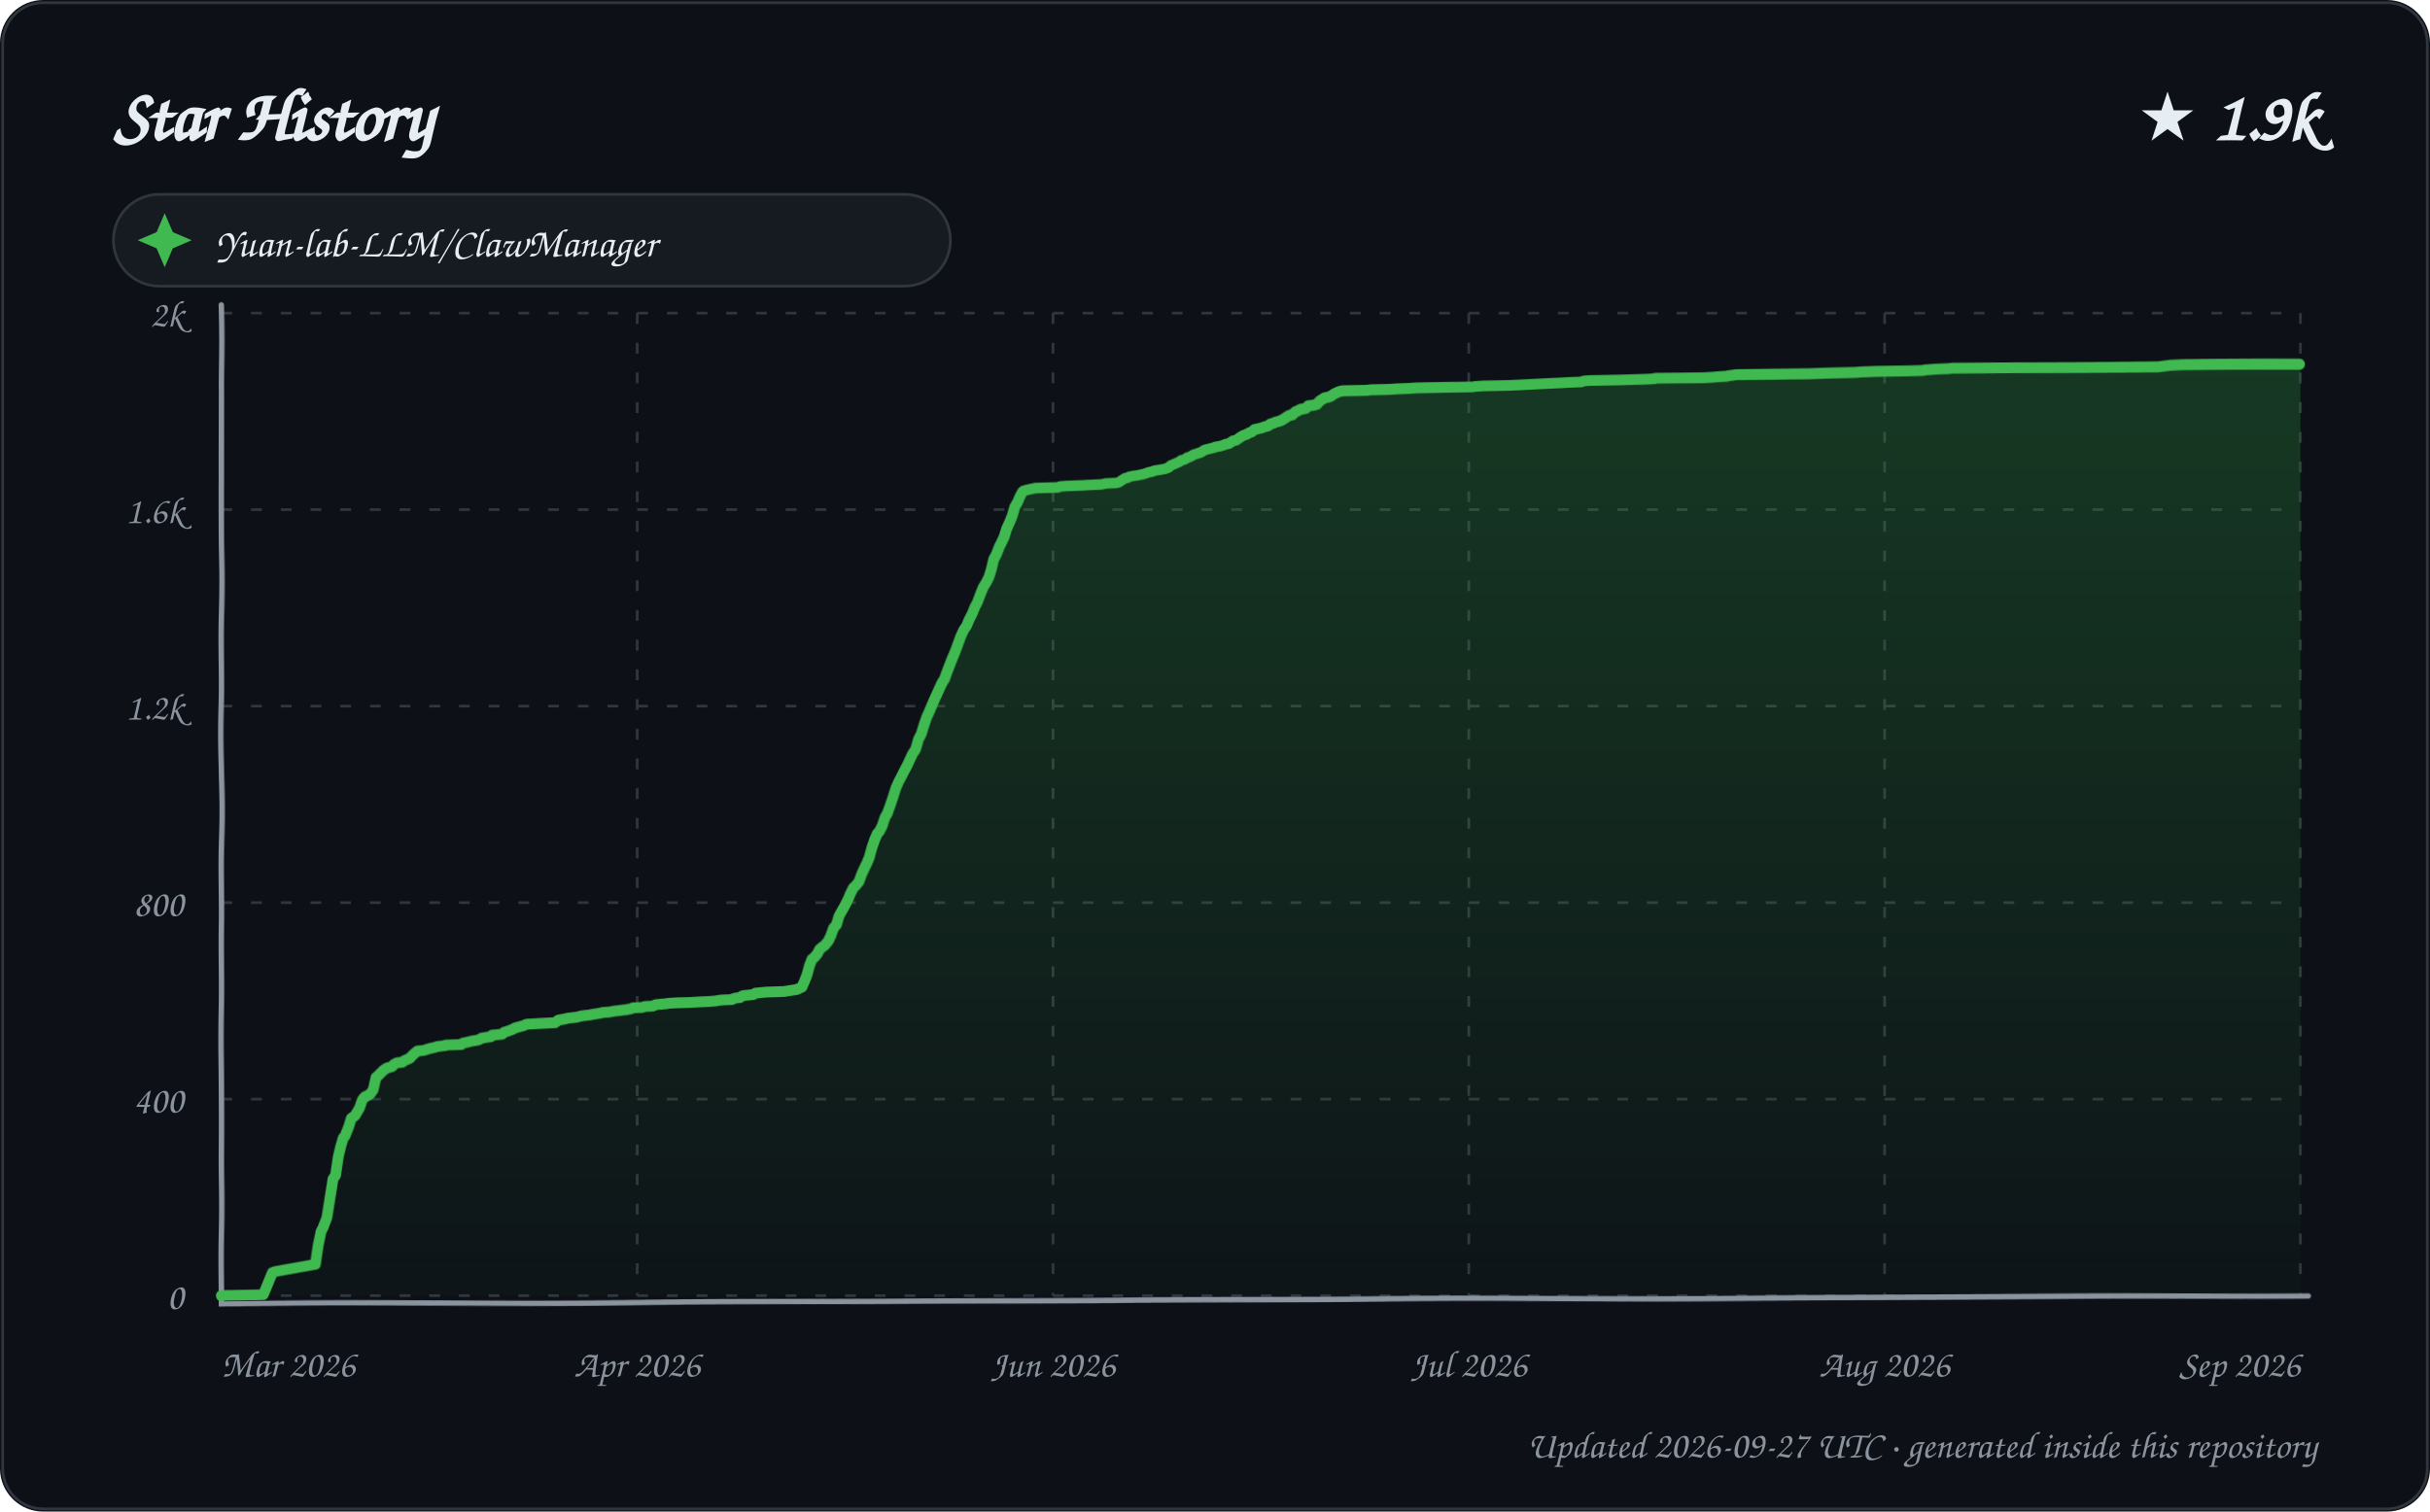
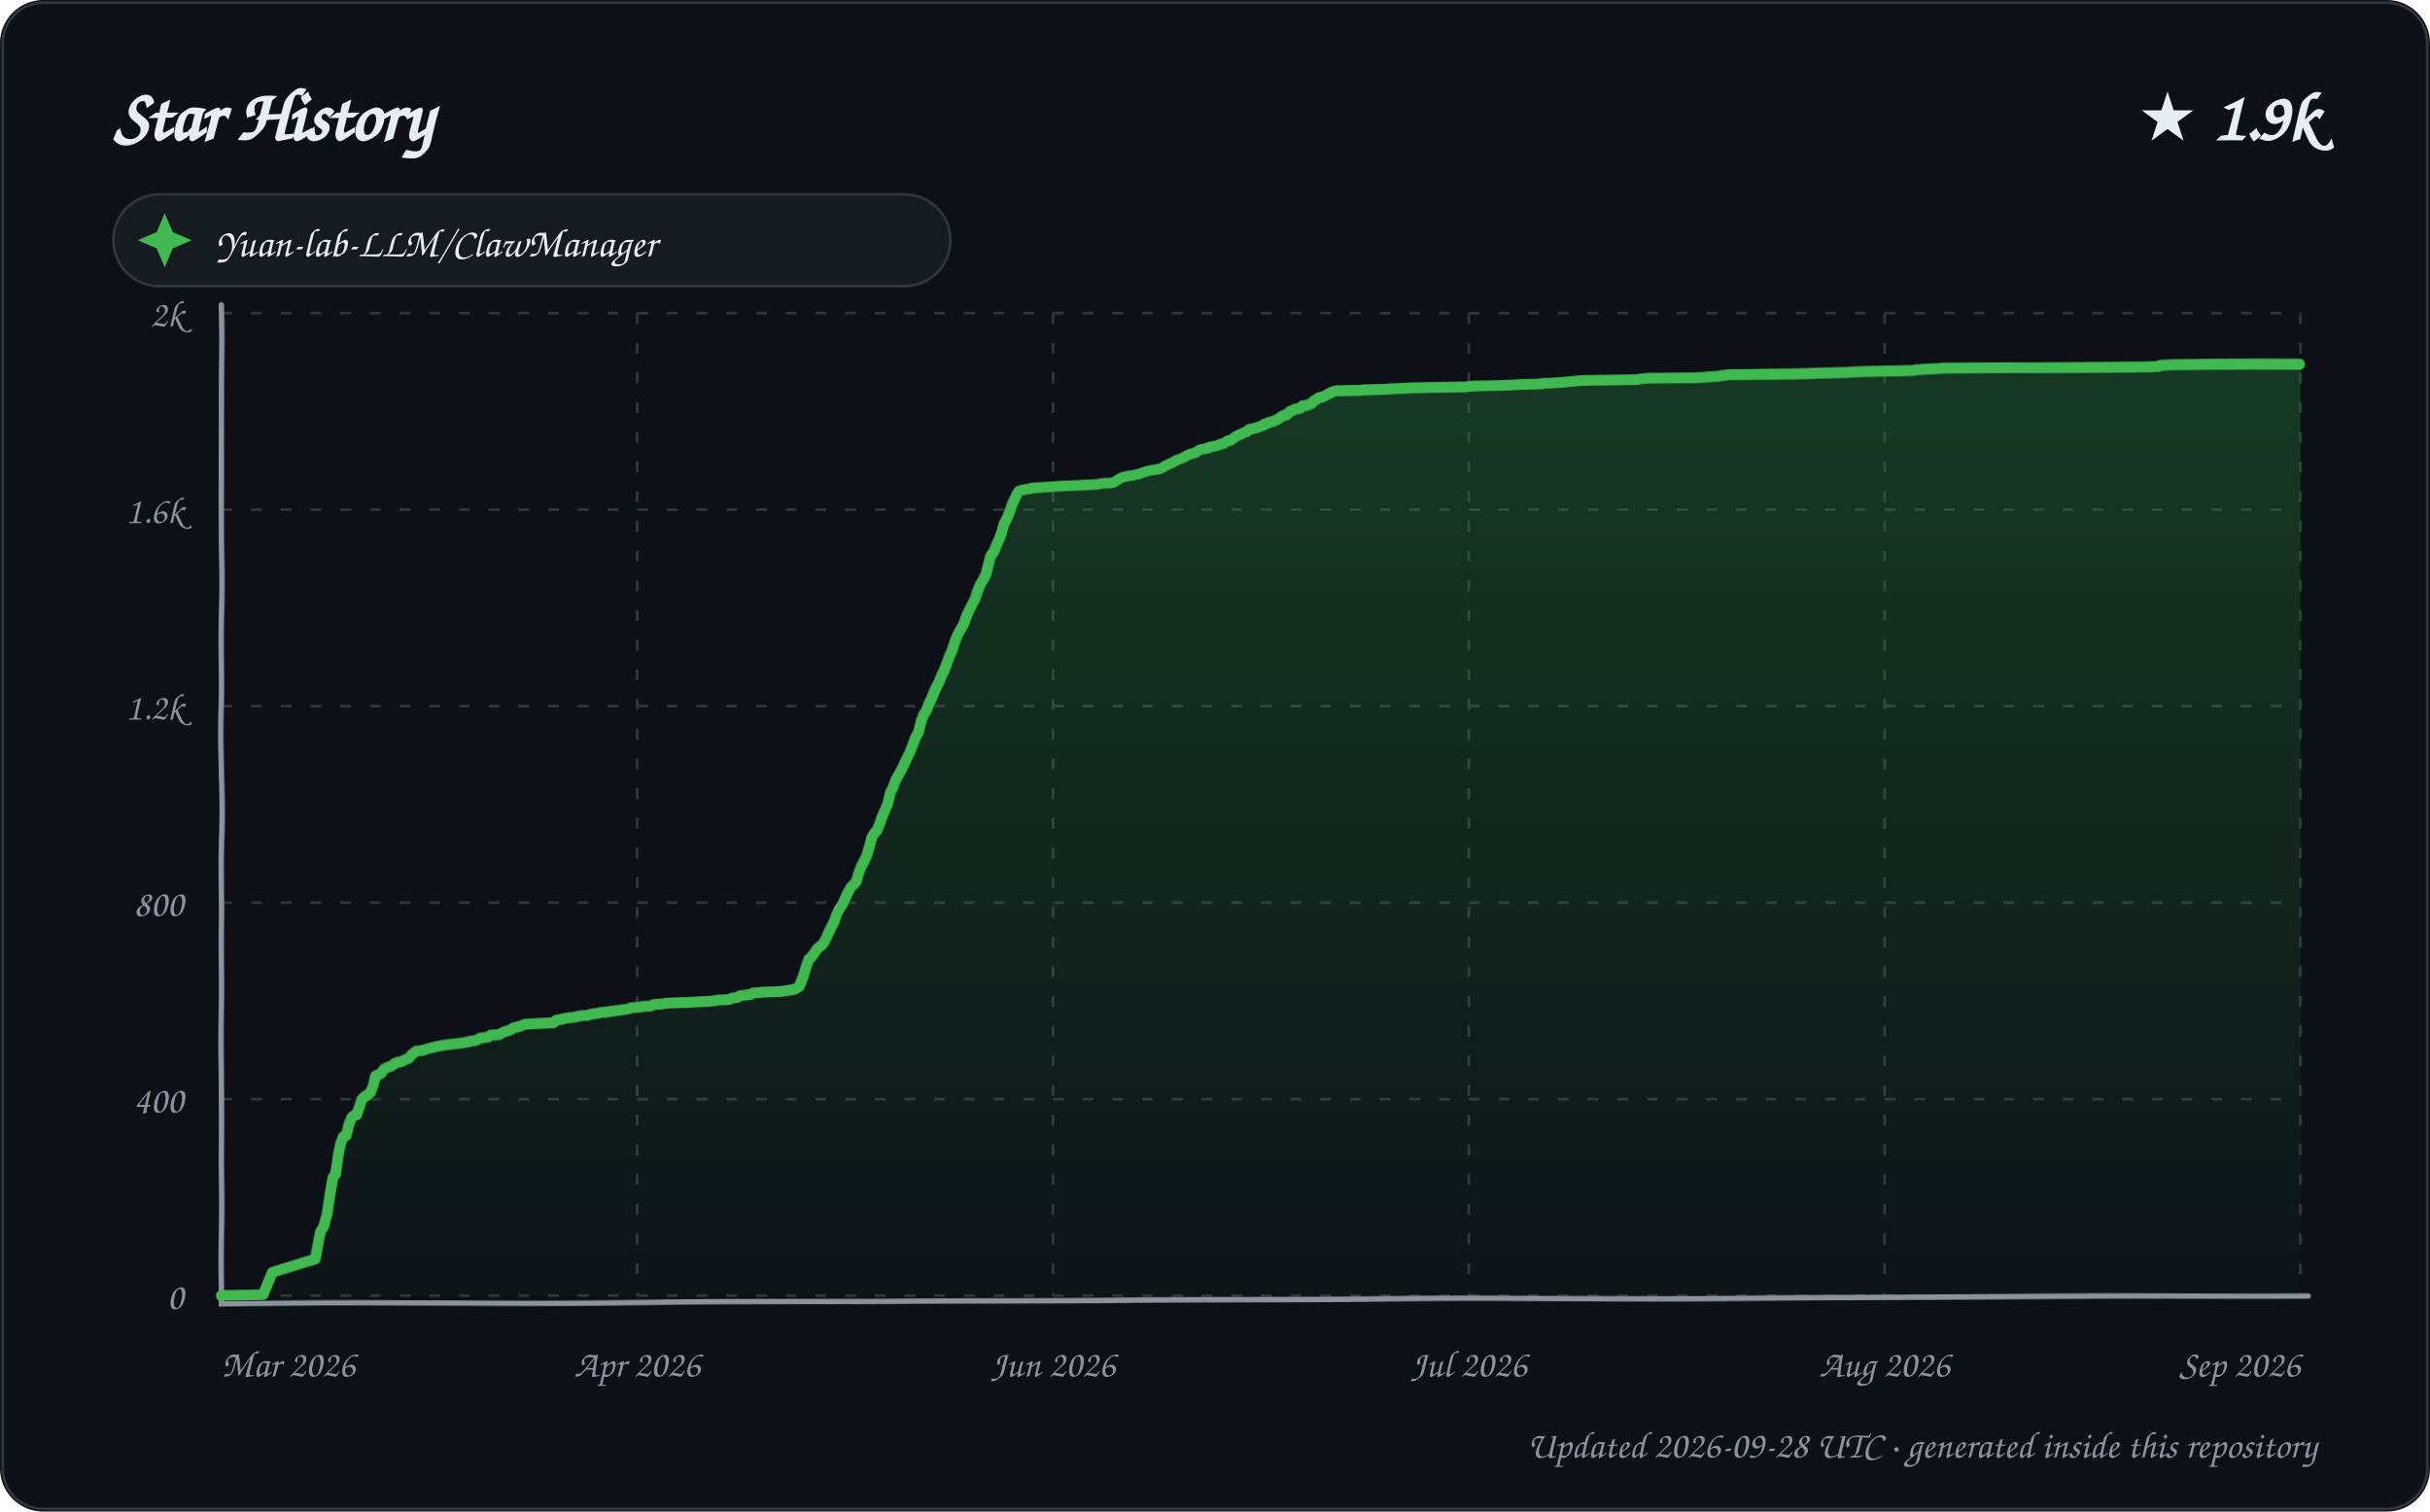
<svg xmlns="http://www.w3.org/2000/svg" width="900" height="560" viewBox="0 0 900 560" role="img" aria-labelledby="title description">
  <defs>
    <linearGradient id="area" x1="0" y1="0" x2="0" y2="1">
      <stop offset="0%" stop-color="#2ea043" stop-opacity="0.28" />
      <stop offset="100%" stop-color="#2ea043" stop-opacity="0.02" />
    </linearGradient>
    <filter id="sketch" x="-3%" y="-3%" width="106%" height="106%">
      <feTurbulence type="fractalNoise" baseFrequency="0.012 0.035" numOctaves="1" seed="23" result="noise" />
      <feDisplacementMap in="SourceGraphic" in2="noise" scale="1.35" xChannelSelector="R" yChannelSelector="G" />
    </filter>
    <style>
      text { font-family: "Comic Sans MS", "Segoe Print", "Bradley Hand", ui-rounded, cursive; fill: #e6edf3; }
      .tick { font-size: 14px; fill: #8b949e; }
      .empty { font-size: 21px; fill: #8b949e; }
    </style>
  </defs>
  <rect width="900" height="560" rx="16" fill="#0d1117" />
  <rect x="1" y="1" width="898" height="558" rx="15" fill="none" stroke="#30363d" />
  <text x="42" y="52" font-size="27" font-weight="700">Star History</text>
  <text x="858" y="52" text-anchor="end" font-size="25" font-weight="700">★ 1.9k</text>
  <g transform="translate(42 72)">
    <rect width="310" height="34" rx="17" fill="#161b22" stroke="#30363d" />
    <path d="M 19 7 L 22 14 L 29 17 L 22 20 L 19 27 L 16 20 L 9 17 L 16 14 Z" fill="#3fb950" />
    <text x="38" y="23" font-size="15">Yuan-lab-LLM/ClawManager</text>
  </g>
  <g>
    <path d="M 82 480.00 L 852 480.00" stroke="#30363d" stroke-width="1" stroke-dasharray="4 7" />
    <text x="68" y="485.00" text-anchor="end" class="tick">0</text>
    <path d="M 82 407.20 L 852 407.20" stroke="#30363d" stroke-width="1" stroke-dasharray="4 7" />
    <text x="68" y="412.20" text-anchor="end" class="tick">400</text>
    <path d="M 82 334.40 L 852 334.40" stroke="#30363d" stroke-width="1" stroke-dasharray="4 7" />
    <text x="68" y="339.40" text-anchor="end" class="tick">800</text>
    <path d="M 82 261.60 L 852 261.60" stroke="#30363d" stroke-width="1" stroke-dasharray="4 7" />
    <text x="68" y="266.60" text-anchor="end" class="tick">1.2k</text>
    <path d="M 82 188.80 L 852 188.80" stroke="#30363d" stroke-width="1" stroke-dasharray="4 7" />
    <text x="68" y="193.80" text-anchor="end" class="tick">1.6k</text>
    <path d="M 82 116.00 L 852 116.00" stroke="#30363d" stroke-width="1" stroke-dasharray="4 7" />
    <text x="68" y="121.00" text-anchor="end" class="tick">2k</text>
    <path d="M 82.00 116 L 82.00 480" stroke="#30363d" stroke-width="1" stroke-dasharray="4 7" />
    <text x="82.00" y="510" text-anchor="start" class="tick">Mar 2026</text>
    <path d="M 236.00 116 L 236.00 480" stroke="#30363d" stroke-width="1" stroke-dasharray="4 7" />
    <text x="236.00" y="510" text-anchor="middle" class="tick">Apr 2026</text>
    <path d="M 390.00 116 L 390.00 480" stroke="#30363d" stroke-width="1" stroke-dasharray="4 7" />
    <text x="390.00" y="510" text-anchor="middle" class="tick">Jun 2026</text>
    <path d="M 544.00 116 L 544.00 480" stroke="#30363d" stroke-width="1" stroke-dasharray="4 7" />
    <text x="544.00" y="510" text-anchor="middle" class="tick">Jul 2026</text>
    <path d="M 698.00 116 L 698.00 480" stroke="#30363d" stroke-width="1" stroke-dasharray="4 7" />
    <text x="698.00" y="510" text-anchor="middle" class="tick">Aug 2026</text>
    <path d="M 852.00 116 L 852.00 480" stroke="#30363d" stroke-width="1" stroke-dasharray="4 7" />
    <text x="852.00" y="510" text-anchor="end" class="tick">Sep 2026</text>
    <path d="M 82 113 L 82 483 L 855 480" fill="none" stroke="#8b949e" stroke-width="2" stroke-linecap="round" filter="url(#sketch)" />
-     <path d="M 82.00 480.00 L 82.00 479.82 L 97.46 479.64 L 100.98 471.26 L 101.92 470.90 L 117.00 468.17 L 117.99 461.25 L 118.94 456.16 L 119.67 454.70 L 120.95 451.24 L 121.99 443.60 L 123.00 436.87 L 123.94 435.59 L 124.97 428.68 L 125.98 424.49 L 126.86 421.58 L 127.53 420.85 L 128.93 417.39 L 129.89 414.30 L 130.95 413.57 L 131.36 413.21 L 132.96 410.48 L 133.97 407.56 L 134.86 406.47 L 135.71 406.11 L 136.91 405.38 L 137.97 403.92 L 138.98 399.37 L 139.84 398.65 L 140.55 397.92 L 141.89 396.64 L 142.92 395.92 L 144.93 395.37 L 145.81 394.46 L 146.89 393.91 L 148.78 393.73 L 149.51 393.19 L 150.69 392.64 L 151.60 392.28 L 152.99 390.82 L 153.88 390.09 L 154.54 389.55 L 156.79 389.36 L 157.88 389.00 L 158.49 388.82 L 159.08 388.64 L 160.79 388.27 L 161.93 387.91 L 164.99 387.54 L 165.08 387.36 L 170.79 387.18 L 171.41 386.63 L 173.23 386.27 L 174.61 385.91 L 176.89 385.54 L 177.82 385.18 L 178.31 384.81 L 181.83 384.27 L 182.18 383.72 L 185.96 383.36 L 186.72 382.63 L 187.49 382.45 L 189.99 381.54 L 190.47 381.17 L 191.67 380.81 L 193.84 380.26 L 194.56 379.90 L 195.15 379.72 L 205.58 379.17 L 206.75 378.26 L 209.62 377.72 L 210.17 377.53 L 213.44 377.17 L 214.14 376.99 L 215.67 376.62 L 218.74 376.26 L 219.47 376.08 L 221.73 375.71 L 222.74 375.53 L 223.30 375.35 L 225.65 375.17 L 227.63 374.80 L 229.16 374.62 L 230.42 374.44 L 231.82 374.26 L 233.76 373.89 L 234.53 373.53 L 237.84 373.35 L 238.93 372.98 L 241.84 372.80 L 242.91 372.26 L 246.73 371.89 L 247.66 371.71 L 250.36 371.53 L 255.73 371.35 L 258.57 371.16 L 262.46 370.98 L 264.76 370.80 L 266.91 370.44 L 270.97 370.25 L 271.57 369.89 L 272.23 369.71 L 273.93 369.53 L 274.65 368.98 L 275.18 368.80 L 277.03 368.62 L 278.82 368.43 L 279.71 367.89 L 281.80 367.71 L 283.71 367.52 L 290.20 367.34 L 294.98 366.61 L 295.44 366.43 L 296.98 365.70 L 297.99 363.52 L 298.99 361.15 L 299.96 357.88 L 300.91 355.51 L 301.84 354.78 L 302.92 353.51 L 303.78 351.87 L 304.88 350.96 L 305.65 350.42 L 307.00 348.78 L 307.99 346.59 L 308.84 344.05 L 309.94 342.77 L 310.82 339.50 L 311.97 337.31 L 312.93 335.49 L 313.97 333.31 L 314.89 330.94 L 315.94 328.76 L 316.75 328.03 L 317.92 326.57 L 318.98 323.66 L 319.99 321.48 L 321.00 319.48 L 321.78 317.66 L 322.88 314.02 L 323.96 311.10 L 324.97 308.92 L 325.82 308.01 L 326.90 306.01 L 327.95 302.91 L 328.82 301.46 L 329.88 298.55 L 330.89 295.45 L 331.90 291.99 L 332.97 289.45 L 333.64 288.17 L 334.90 285.62 L 335.97 283.62 L 336.93 281.44 L 337.87 279.44 L 338.95 277.80 L 339.93 274.16 L 340.97 272.16 L 341.98 268.88 L 343.00 265.97 L 343.94 263.97 L 344.98 261.60 L 345.93 259.42 L 346.97 257.23 L 347.90 255.23 L 348.95 253.05 L 350.00 251.41 L 350.97 248.86 L 351.92 246.49 L 352.85 244.13 L 354.00 241.40 L 354.96 238.67 L 355.96 235.76 L 356.99 233.39 L 357.96 231.93 L 358.90 229.57 L 359.98 227.38 L 360.95 224.84 L 361.86 223.02 L 362.95 219.92 L 363.97 217.37 L 364.99 215.74 L 366.00 213.73 L 366.91 210.82 L 367.82 207.18 L 368.84 205.36 L 369.96 202.63 L 371.00 200.63 L 371.88 198.81 L 372.84 195.90 L 373.99 193.53 L 374.99 191.17 L 375.96 187.89 L 376.95 186.25 L 377.96 183.89 L 378.76 182.43 L 379.07 182.07 L 380.17 181.70 L 383.62 180.97 L 391.87 180.79 L 392.62 180.43 L 395.09 180.25 L 400.83 180.06 L 403.77 179.88 L 408.12 179.70 L 409.56 179.34 L 413.43 179.15 L 414.32 178.97 L 415.96 177.88 L 416.76 177.33 L 417.83 177.15 L 418.21 176.79 L 419.90 176.42 L 421.32 176.24 L 423.74 175.70 L 425.71 174.97 L 426.90 174.79 L 427.53 174.42 L 429.72 174.06 L 431.59 173.69 L 432.98 173.15 L 433.74 172.42 L 435.76 171.51 L 436.98 170.96 L 437.61 170.42 L 438.98 170.05 L 439.95 169.33 L 440.73 169.14 L 442.00 168.42 L 442.29 168.23 L 443.40 167.87 L 444.99 167.32 L 445.54 166.96 L 446.40 166.41 L 447.80 166.05 L 449.96 165.50 L 450.17 165.32 L 452.18 164.96 L 453.94 164.41 L 454.13 164.23 L 455.31 164.05 L 456.91 162.96 L 458.03 162.77 L 459.50 161.68 L 460.77 160.95 L 461.92 160.59 L 462.76 160.04 L 463.84 159.68 L 464.85 158.77 L 465.87 158.59 L 466.53 158.41 L 467.52 158.22 L 468.31 157.86 L 469.82 157.50 L 470.72 156.77 L 471.64 156.59 L 472.23 156.22 L 473.71 155.86 L 474.72 155.49 L 475.98 154.77 L 476.75 154.22 L 477.72 153.67 L 478.75 153.49 L 479.89 152.40 L 480.77 152.04 L 481.79 151.49 L 483.74 151.13 L 484.67 150.22 L 486.29 150.03 L 487.82 149.67 L 488.93 148.40 L 489.58 148.03 L 490.73 147.30 L 491.81 147.12 L 492.89 146.76 L 493.96 146.03 L 494.62 145.67 L 495.86 145.12 L 496.47 144.94 L 497.27 144.76 L 506.17 144.57 L 507.51 144.39 L 514.75 144.21 L 517.14 144.03 L 521.73 143.85 L 524.47 143.66 L 533.39 143.48 L 545.33 143.30 L 546.32 143.12 L 549.08 142.94 L 559.02 142.75 L 562.93 142.57 L 566.39 142.39 L 573.64 142.03 L 577.82 141.84 L 580.88 141.66 L 585.70 141.48 L 586.54 141.12 L 588.78 140.93 L 598.82 140.75 L 609.84 140.39 L 612.89 140.21 L 613.11 140.02 L 630.90 139.84 L 634.31 139.66 L 636.30 139.48 L 639.61 139.30 L 640.18 139.11 L 641.91 138.93 L 642.89 138.75 L 670.37 138.57 L 676.41 138.39 L 687.17 138.20 L 689.67 138.02 L 695.25 137.84 L 706.59 137.66 L 712.35 137.48 L 713.06 137.29 L 715.38 137.11 L 717.71 136.93 L 721.83 136.75 L 723.13 136.57 L 735.05 136.38 L 746.93 136.20 L 799.31 136.02 L 803.96 135.47 L 808.35 135.29 L 838.63 135.11 L 852.00 135.11 L 852.00 480.00 L 82.00 480.00 Z" fill="url(#area)" />
-     <path d="M 82.00 480.00 L 82.00 479.82 L 97.46 479.64 L 100.98 471.26 L 101.92 470.90 L 117.00 468.17 L 117.99 461.25 L 118.94 456.16 L 119.67 454.70 L 120.95 451.24 L 121.99 443.60 L 123.00 436.87 L 123.94 435.59 L 124.97 428.68 L 125.98 424.49 L 126.86 421.58 L 127.53 420.85 L 128.93 417.39 L 129.89 414.30 L 130.95 413.57 L 131.36 413.21 L 132.96 410.48 L 133.97 407.56 L 134.86 406.47 L 135.71 406.11 L 136.91 405.38 L 137.97 403.92 L 138.98 399.37 L 139.84 398.65 L 140.55 397.92 L 141.89 396.64 L 142.92 395.92 L 144.93 395.37 L 145.81 394.46 L 146.89 393.91 L 148.78 393.73 L 149.51 393.19 L 150.69 392.64 L 151.60 392.28 L 152.99 390.82 L 153.88 390.09 L 154.54 389.55 L 156.79 389.36 L 157.88 389.00 L 158.49 388.82 L 159.08 388.64 L 160.79 388.27 L 161.93 387.91 L 164.99 387.54 L 165.08 387.36 L 170.79 387.18 L 171.41 386.63 L 173.23 386.27 L 174.61 385.91 L 176.89 385.54 L 177.82 385.18 L 178.31 384.81 L 181.83 384.27 L 182.18 383.72 L 185.96 383.36 L 186.72 382.63 L 187.49 382.45 L 189.99 381.54 L 190.47 381.17 L 191.67 380.81 L 193.84 380.26 L 194.56 379.90 L 195.15 379.72 L 205.58 379.17 L 206.75 378.26 L 209.62 377.72 L 210.17 377.53 L 213.44 377.17 L 214.14 376.99 L 215.67 376.62 L 218.74 376.26 L 219.47 376.08 L 221.73 375.71 L 222.74 375.53 L 223.30 375.35 L 225.65 375.17 L 227.63 374.80 L 229.16 374.62 L 230.42 374.44 L 231.82 374.26 L 233.76 373.89 L 234.53 373.53 L 237.84 373.35 L 238.93 372.98 L 241.84 372.80 L 242.91 372.26 L 246.73 371.89 L 247.66 371.71 L 250.36 371.53 L 255.73 371.35 L 258.57 371.16 L 262.46 370.98 L 264.76 370.80 L 266.91 370.44 L 270.97 370.25 L 271.57 369.89 L 272.23 369.71 L 273.93 369.53 L 274.65 368.98 L 275.18 368.80 L 277.03 368.62 L 278.82 368.43 L 279.71 367.89 L 281.80 367.71 L 283.71 367.52 L 290.20 367.34 L 294.98 366.61 L 295.44 366.43 L 296.98 365.70 L 297.99 363.52 L 298.99 361.15 L 299.96 357.88 L 300.91 355.51 L 301.84 354.78 L 302.92 353.51 L 303.78 351.87 L 304.88 350.96 L 305.65 350.42 L 307.00 348.78 L 307.99 346.59 L 308.84 344.05 L 309.94 342.77 L 310.82 339.50 L 311.97 337.31 L 312.93 335.49 L 313.97 333.31 L 314.89 330.94 L 315.94 328.76 L 316.75 328.03 L 317.92 326.57 L 318.98 323.66 L 319.99 321.48 L 321.00 319.48 L 321.78 317.66 L 322.88 314.02 L 323.96 311.10 L 324.97 308.92 L 325.82 308.01 L 326.90 306.01 L 327.95 302.91 L 328.82 301.46 L 329.88 298.55 L 330.89 295.45 L 331.90 291.99 L 332.97 289.45 L 333.64 288.17 L 334.90 285.62 L 335.97 283.62 L 336.93 281.44 L 337.87 279.44 L 338.95 277.80 L 339.93 274.16 L 340.97 272.16 L 341.98 268.88 L 343.00 265.97 L 343.94 263.97 L 344.98 261.60 L 345.93 259.42 L 346.97 257.23 L 347.90 255.23 L 348.95 253.05 L 350.00 251.41 L 350.97 248.86 L 351.92 246.49 L 352.85 244.13 L 354.00 241.40 L 354.96 238.67 L 355.96 235.76 L 356.99 233.39 L 357.96 231.93 L 358.90 229.57 L 359.98 227.38 L 360.95 224.84 L 361.86 223.02 L 362.95 219.92 L 363.97 217.37 L 364.99 215.74 L 366.00 213.73 L 366.91 210.82 L 367.82 207.18 L 368.84 205.36 L 369.96 202.63 L 371.00 200.63 L 371.88 198.81 L 372.84 195.90 L 373.99 193.53 L 374.99 191.17 L 375.96 187.89 L 376.95 186.25 L 377.96 183.89 L 378.76 182.43 L 379.07 182.07 L 380.17 181.70 L 383.62 180.97 L 391.87 180.79 L 392.62 180.43 L 395.09 180.25 L 400.83 180.06 L 403.77 179.88 L 408.12 179.70 L 409.56 179.34 L 413.43 179.15 L 414.32 178.97 L 415.96 177.88 L 416.76 177.33 L 417.83 177.15 L 418.21 176.79 L 419.90 176.42 L 421.32 176.24 L 423.74 175.70 L 425.71 174.97 L 426.90 174.79 L 427.53 174.42 L 429.72 174.06 L 431.59 173.69 L 432.98 173.15 L 433.74 172.42 L 435.76 171.51 L 436.98 170.96 L 437.61 170.42 L 438.98 170.05 L 439.95 169.33 L 440.73 169.14 L 442.00 168.42 L 442.29 168.23 L 443.40 167.87 L 444.99 167.32 L 445.54 166.96 L 446.40 166.41 L 447.80 166.05 L 449.96 165.50 L 450.17 165.32 L 452.18 164.96 L 453.94 164.41 L 454.13 164.23 L 455.31 164.05 L 456.91 162.96 L 458.03 162.77 L 459.50 161.68 L 460.77 160.95 L 461.92 160.59 L 462.76 160.04 L 463.84 159.68 L 464.85 158.77 L 465.87 158.59 L 466.53 158.41 L 467.52 158.22 L 468.31 157.86 L 469.82 157.50 L 470.72 156.77 L 471.64 156.59 L 472.23 156.22 L 473.71 155.86 L 474.72 155.49 L 475.98 154.77 L 476.75 154.22 L 477.72 153.67 L 478.75 153.49 L 479.89 152.40 L 480.77 152.04 L 481.79 151.49 L 483.74 151.13 L 484.67 150.22 L 486.29 150.03 L 487.82 149.67 L 488.93 148.40 L 489.58 148.03 L 490.73 147.30 L 491.81 147.12 L 492.89 146.76 L 493.96 146.03 L 494.62 145.67 L 495.86 145.12 L 496.47 144.94 L 497.27 144.76 L 506.17 144.57 L 507.51 144.39 L 514.75 144.21 L 517.14 144.03 L 521.73 143.85 L 524.47 143.66 L 533.39 143.48 L 545.33 143.30 L 546.32 143.12 L 549.08 142.94 L 559.02 142.75 L 562.93 142.57 L 566.39 142.39 L 573.64 142.03 L 577.82 141.84 L 580.88 141.66 L 585.70 141.48 L 586.54 141.12 L 588.78 140.93 L 598.82 140.75 L 609.84 140.39 L 612.89 140.21 L 613.11 140.02 L 630.90 139.84 L 634.31 139.66 L 636.30 139.48 L 639.61 139.30 L 640.18 139.11 L 641.91 138.93 L 642.89 138.75 L 670.37 138.57 L 676.41 138.39 L 687.17 138.20 L 689.67 138.02 L 695.25 137.84 L 706.59 137.66 L 712.35 137.48 L 713.06 137.29 L 715.38 137.11 L 717.71 136.93 L 721.83 136.75 L 723.13 136.57 L 735.05 136.38 L 746.93 136.20 L 799.31 136.02 L 803.96 135.47 L 808.35 135.29 L 838.63 135.11 L 852.00 135.11" fill="none" stroke="#3fb950" stroke-width="4" stroke-linecap="round" stroke-linejoin="round" filter="url(#sketch)" />
+     <path d="M 82.00 480.00 L 82.00 479.82 L 97.38 479.64 L 100.88 471.26 L 101.82 470.90 L 116.99 466.17 L 117.99 460.34 L 118.74 456.16 L 119.82 454.52 L 120.99 449.97 L 121.94 442.51 L 122.96 436.32 L 123.92 435.23 L 124.99 427.95 L 125.94 423.40 L 126.92 421.03 L 127.99 420.67 L 128.99 416.66 L 129.98 414.12 L 130.75 413.39 L 131.89 413.02 L 132.96 409.93 L 133.69 407.56 L 134.85 406.29 L 135.43 406.11 L 136.99 404.83 L 137.99 402.29 L 138.79 398.83 L 139.98 398.28 L 140.97 397.74 L 141.83 396.46 L 142.60 395.92 L 144.94 395.01 L 145.88 394.28 L 146.55 393.91 L 148.78 393.37 L 149.79 392.82 L 150.67 392.46 L 151.23 392.28 L 152.66 390.64 L 153.97 389.73 L 154.16 389.55 L 156.40 389.36 L 157.48 389.00 L 158.67 388.64 L 160.93 388.09 L 161.50 387.91 L 164.64 387.36 L 170.94 386.63 L 172.74 386.27 L 173.85 386.09 L 174.12 385.91 L 175.98 385.72 L 176.89 385.36 L 177.79 384.81 L 180.77 384.45 L 181.65 383.72 L 184.83 383.54 L 185.97 382.81 L 186.93 382.45 L 188.83 381.90 L 189.89 381.17 L 191.08 380.81 L 192.76 380.45 L 193.96 379.90 L 194.55 379.72 L 204.93 379.17 L 205.79 378.44 L 206.08 378.26 L 208.94 377.72 L 209.49 377.53 L 212.74 377.17 L 213.44 376.99 L 214.96 376.62 L 217.72 376.44 L 218.74 376.08 L 220.98 375.71 L 221.99 375.53 L 222.55 375.35 L 224.88 375.17 L 226.86 374.80 L 228.38 374.62 L 229.63 374.44 L 231.02 374.26 L 232.95 373.89 L 233.72 373.53 L 237.44 373.17 L 238.09 372.98 L 240.99 372.80 L 241.41 372.62 L 242.06 372.26 L 245.85 371.89 L 246.77 371.71 L 249.46 371.53 L 254.81 371.35 L 257.63 371.16 L 261.50 370.98 L 263.79 370.80 L 265.92 370.44 L 269.97 370.25 L 270.56 369.89 L 271.21 369.71 L 272.91 369.53 L 273.63 368.98 L 274.15 368.80 L 275.99 368.62 L 277.78 368.43 L 278.66 367.89 L 280.74 367.71 L 282.64 367.52 L 289.10 367.34 L 293.85 366.61 L 294.31 366.43 L 296.00 365.52 L 296.97 363.16 L 297.97 360.61 L 298.95 357.51 L 299.75 355.51 L 300.67 354.78 L 301.85 353.15 L 302.87 351.69 L 303.69 350.96 L 304.89 350.05 L 305.95 348.23 L 306.99 345.87 L 307.93 343.86 L 308.99 341.86 L 309.94 338.95 L 310.92 336.77 L 311.98 335.13 L 312.92 332.94 L 314.00 330.40 L 315.00 328.58 L 315.93 327.67 L 316.98 326.39 L 317.99 322.93 L 318.87 320.75 L 319.98 318.75 L 320.97 316.75 L 321.99 313.47 L 322.87 310.38 L 323.89 308.74 L 324.92 307.65 L 325.96 305.28 L 326.86 302.73 L 327.99 300.18 L 328.98 297.82 L 329.95 293.45 L 330.98 291.45 L 331.78 288.90 L 332.90 286.90 L 333.82 285.26 L 334.94 282.89 L 335.93 280.71 L 336.82 278.89 L 337.97 275.80 L 338.94 273.25 L 339.98 271.43 L 340.93 267.42 L 341.96 264.88 L 342.94 263.42 L 344.00 260.69 L 344.98 258.87 L 345.90 256.50 L 346.96 254.32 L 347.89 252.68 L 348.87 250.32 L 349.74 248.68 L 350.95 245.77 L 351.96 242.85 L 352.76 241.22 L 354.00 237.21 L 354.95 234.85 L 355.92 233.03 L 356.91 231.21 L 357.88 228.29 L 358.92 225.93 L 359.95 223.74 L 360.98 221.74 L 361.83 218.83 L 362.89 216.28 L 363.98 214.46 L 364.86 212.82 L 366.00 208.46 L 366.75 205.91 L 367.98 204.27 L 368.97 201.90 L 369.98 199.72 L 370.94 197.35 L 371.89 194.08 L 372.96 192.26 L 373.98 189.89 L 374.98 186.98 L 375.96 184.98 L 376.95 182.79 L 377.49 182.07 L 378.58 181.70 L 381.99 181.16 L 382.02 180.97 L 390.97 180.43 L 393.42 180.25 L 399.14 180.06 L 402.06 179.88 L 406.38 179.70 L 407.82 179.34 L 411.66 179.15 L 412.55 178.97 L 413.94 178.06 L 414.98 177.33 L 416.42 176.79 L 417.84 176.61 L 418.10 176.42 L 419.52 176.24 L 421.92 175.70 L 423.88 174.97 L 425.69 174.42 L 427.87 174.06 L 429.74 173.69 L 430.52 173.33 L 431.87 172.42 L 433.88 171.51 L 434.65 171.15 L 435.72 170.42 L 436.26 170.24 L 437.71 169.69 L 438.82 169.14 L 439.82 168.60 L 440.37 168.23 L 441.48 167.87 L 442.97 167.51 L 443.61 166.96 L 444.46 166.41 L 445.86 166.05 L 447.78 165.69 L 448.21 165.32 L 450.21 164.96 L 451.96 164.41 L 452.16 164.23 L 453.33 164.05 L 454.91 162.96 L 456.03 162.77 L 457.49 161.68 L 458.75 160.95 L 459.99 160.41 L 460.73 160.04 L 461.81 159.68 L 462.82 158.77 L 463.83 158.59 L 464.48 158.41 L 466.00 158.04 L 466.26 157.86 L 467.95 157.31 L 468.65 156.77 L 469.56 156.59 L 470.16 156.22 L 471.63 155.86 L 472.63 155.49 L 473.88 154.77 L 474.65 154.22 L 475.62 153.67 L 476.64 153.49 L 477.96 152.22 L 478.98 151.85 L 479.66 151.49 L 481.91 150.94 L 482.53 150.22 L 484.14 150.03 L 485.92 149.31 L 486.77 148.40 L 487.85 147.85 L 488.56 147.30 L 489.63 147.12 L 490.87 146.58 L 491.77 146.03 L 492.94 145.48 L 493.66 145.12 L 494.26 144.94 L 495.06 144.76 L 503.91 144.57 L 505.25 144.39 L 512.45 144.21 L 514.82 144.03 L 519.39 143.85 L 522.12 143.66 L 530.99 143.48 L 542.87 143.30 L 543.85 143.12 L 546.60 142.94 L 556.49 142.75 L 560.38 142.57 L 563.81 142.39 L 570.98 142.21 L 571.02 142.03 L 575.18 141.84 L 578.22 141.66 L 583.85 141.12 L 586.09 140.93 L 596.07 140.75 L 606.32 140.57 L 607.04 140.39 L 610.29 140.02 L 627.98 139.84 L 631.37 139.66 L 633.35 139.48 L 636.64 139.30 L 637.21 139.11 L 638.93 138.93 L 639.91 138.75 L 667.25 138.57 L 673.25 138.39 L 683.96 138.20 L 686.44 138.02 L 691.99 137.84 L 703.27 137.66 L 709.00 137.48 L 709.70 137.29 L 712.01 137.11 L 714.33 136.93 L 718.43 136.75 L 719.72 136.57 L 731.58 136.38 L 743.39 136.20 L 795.50 136.02 L 799.69 135.84 L 800.12 135.47 L 804.48 135.29 L 834.61 135.11 L 852.00 135.11 L 852.00 480.00 L 82.00 480.00 Z" fill="url(#area)" />
+     <path d="M 82.00 480.00 L 82.00 479.82 L 97.38 479.64 L 100.88 471.26 L 101.82 470.90 L 116.99 466.17 L 117.99 460.34 L 118.74 456.16 L 119.82 454.52 L 120.99 449.97 L 121.94 442.51 L 122.96 436.32 L 123.92 435.23 L 124.99 427.95 L 125.94 423.40 L 126.92 421.03 L 127.99 420.67 L 128.99 416.66 L 129.98 414.12 L 130.75 413.39 L 131.89 413.02 L 132.96 409.93 L 133.69 407.56 L 134.85 406.29 L 135.43 406.11 L 136.99 404.83 L 137.99 402.29 L 138.79 398.83 L 139.98 398.28 L 140.97 397.74 L 141.83 396.46 L 142.60 395.92 L 144.94 395.01 L 145.88 394.28 L 146.55 393.91 L 148.78 393.37 L 149.79 392.82 L 150.67 392.46 L 151.23 392.28 L 152.66 390.64 L 153.97 389.73 L 154.16 389.55 L 156.40 389.36 L 157.48 389.00 L 158.67 388.64 L 160.93 388.09 L 161.50 387.91 L 164.64 387.36 L 170.94 386.63 L 172.74 386.27 L 173.85 386.09 L 174.12 385.91 L 175.98 385.72 L 176.89 385.36 L 177.79 384.81 L 180.77 384.45 L 181.65 383.72 L 184.83 383.54 L 185.97 382.81 L 186.93 382.45 L 188.83 381.90 L 189.89 381.17 L 191.08 380.81 L 192.76 380.45 L 193.96 379.90 L 194.55 379.72 L 204.93 379.17 L 205.79 378.44 L 206.08 378.26 L 208.94 377.72 L 209.49 377.53 L 212.74 377.17 L 213.44 376.99 L 214.96 376.62 L 217.72 376.44 L 218.74 376.08 L 220.98 375.71 L 221.99 375.53 L 222.55 375.35 L 224.88 375.17 L 226.86 374.80 L 228.38 374.62 L 229.63 374.44 L 231.02 374.26 L 232.95 373.89 L 233.72 373.53 L 237.44 373.17 L 238.09 372.98 L 240.99 372.80 L 241.41 372.62 L 242.06 372.26 L 245.85 371.89 L 246.77 371.71 L 249.46 371.53 L 254.81 371.35 L 257.63 371.16 L 261.50 370.98 L 263.79 370.80 L 265.92 370.44 L 269.97 370.25 L 270.56 369.89 L 271.21 369.71 L 272.91 369.53 L 273.63 368.98 L 274.15 368.80 L 275.99 368.62 L 277.78 368.43 L 278.66 367.89 L 280.74 367.71 L 282.64 367.52 L 289.10 367.34 L 293.85 366.61 L 294.31 366.43 L 296.00 365.52 L 296.97 363.16 L 297.97 360.61 L 298.95 357.51 L 299.75 355.51 L 300.67 354.78 L 301.85 353.15 L 302.87 351.69 L 303.69 350.96 L 304.89 350.05 L 305.95 348.23 L 306.99 345.87 L 307.93 343.86 L 308.99 341.86 L 309.94 338.95 L 310.92 336.77 L 311.98 335.13 L 312.92 332.94 L 314.00 330.40 L 315.00 328.58 L 315.93 327.67 L 316.98 326.39 L 317.99 322.93 L 318.87 320.75 L 319.98 318.75 L 320.97 316.75 L 321.99 313.47 L 322.87 310.38 L 323.89 308.74 L 324.92 307.65 L 325.96 305.28 L 326.86 302.73 L 327.99 300.18 L 328.98 297.82 L 329.95 293.45 L 330.98 291.45 L 331.78 288.90 L 332.90 286.90 L 333.82 285.26 L 334.94 282.89 L 335.93 280.71 L 336.82 278.89 L 337.97 275.80 L 338.94 273.25 L 339.98 271.43 L 340.93 267.42 L 341.96 264.88 L 342.94 263.42 L 344.00 260.69 L 344.98 258.87 L 345.90 256.50 L 346.96 254.32 L 347.89 252.68 L 348.87 250.32 L 349.74 248.68 L 350.95 245.77 L 351.96 242.85 L 352.76 241.22 L 354.00 237.21 L 354.95 234.85 L 355.92 233.03 L 356.91 231.21 L 357.88 228.29 L 358.92 225.93 L 359.95 223.74 L 360.98 221.74 L 361.83 218.83 L 362.89 216.28 L 363.98 214.46 L 364.86 212.82 L 366.00 208.46 L 366.75 205.91 L 367.98 204.27 L 368.97 201.90 L 369.98 199.72 L 370.94 197.35 L 371.89 194.08 L 372.96 192.26 L 373.98 189.89 L 374.98 186.98 L 375.96 184.98 L 376.95 182.79 L 377.49 182.07 L 378.58 181.70 L 381.99 181.16 L 382.02 180.97 L 390.97 180.43 L 393.42 180.25 L 399.14 180.06 L 402.06 179.88 L 406.38 179.70 L 407.82 179.34 L 411.66 179.15 L 412.55 178.97 L 413.94 178.06 L 414.98 177.33 L 416.42 176.79 L 417.84 176.61 L 418.10 176.42 L 419.52 176.24 L 421.92 175.70 L 423.88 174.97 L 425.69 174.42 L 427.87 174.06 L 429.74 173.69 L 430.52 173.33 L 431.87 172.42 L 433.88 171.51 L 434.65 171.15 L 435.72 170.42 L 436.26 170.24 L 437.71 169.69 L 438.82 169.14 L 439.82 168.60 L 440.37 168.23 L 441.48 167.87 L 442.97 167.51 L 443.61 166.96 L 444.46 166.41 L 445.86 166.05 L 447.78 165.69 L 448.21 165.32 L 450.21 164.96 L 451.96 164.41 L 452.16 164.23 L 453.33 164.05 L 454.91 162.96 L 456.03 162.77 L 457.49 161.68 L 458.75 160.95 L 459.99 160.41 L 460.73 160.04 L 461.81 159.68 L 462.82 158.77 L 463.83 158.59 L 464.48 158.41 L 466.00 158.04 L 466.26 157.86 L 467.95 157.31 L 468.65 156.77 L 469.56 156.59 L 470.16 156.22 L 471.63 155.86 L 472.63 155.49 L 473.88 154.77 L 474.65 154.22 L 475.62 153.67 L 476.64 153.49 L 477.96 152.22 L 478.98 151.85 L 479.66 151.49 L 481.91 150.94 L 482.53 150.22 L 484.14 150.03 L 485.92 149.31 L 486.77 148.40 L 487.85 147.85 L 488.56 147.30 L 489.63 147.12 L 490.87 146.58 L 491.77 146.03 L 492.94 145.48 L 493.66 145.12 L 494.26 144.94 L 495.06 144.76 L 503.91 144.57 L 505.25 144.39 L 512.45 144.21 L 514.82 144.03 L 519.39 143.85 L 522.12 143.66 L 530.99 143.48 L 542.87 143.30 L 543.85 143.12 L 546.60 142.94 L 556.49 142.75 L 560.38 142.57 L 563.81 142.39 L 570.98 142.21 L 571.02 142.03 L 575.18 141.84 L 578.22 141.66 L 583.85 141.12 L 586.09 140.93 L 596.07 140.75 L 606.32 140.57 L 607.04 140.39 L 610.29 140.02 L 627.98 139.84 L 631.37 139.66 L 633.35 139.48 L 636.64 139.30 L 637.21 139.11 L 638.93 138.93 L 639.91 138.75 L 667.25 138.57 L 673.25 138.39 L 683.96 138.20 L 686.44 138.02 L 691.99 137.84 L 703.27 137.66 L 709.00 137.48 L 709.70 137.29 L 712.01 137.11 L 714.33 136.93 L 718.43 136.75 L 719.72 136.57 L 731.58 136.38 L 743.39 136.20 L 795.50 136.02 L 799.69 135.84 L 800.12 135.47 L 804.48 135.29 L 834.61 135.11 L 852.00 135.11" fill="none" stroke="#3fb950" stroke-width="4" stroke-linecap="round" stroke-linejoin="round" filter="url(#sketch)" />
  </g>
-   <text x="858" y="540" text-anchor="end" class="tick">Updated 2026-09-27 UTC · generated inside this repository</text>
+   <text x="858" y="540" text-anchor="end" class="tick">Updated 2026-09-28 UTC · generated inside this repository</text>
</svg>
